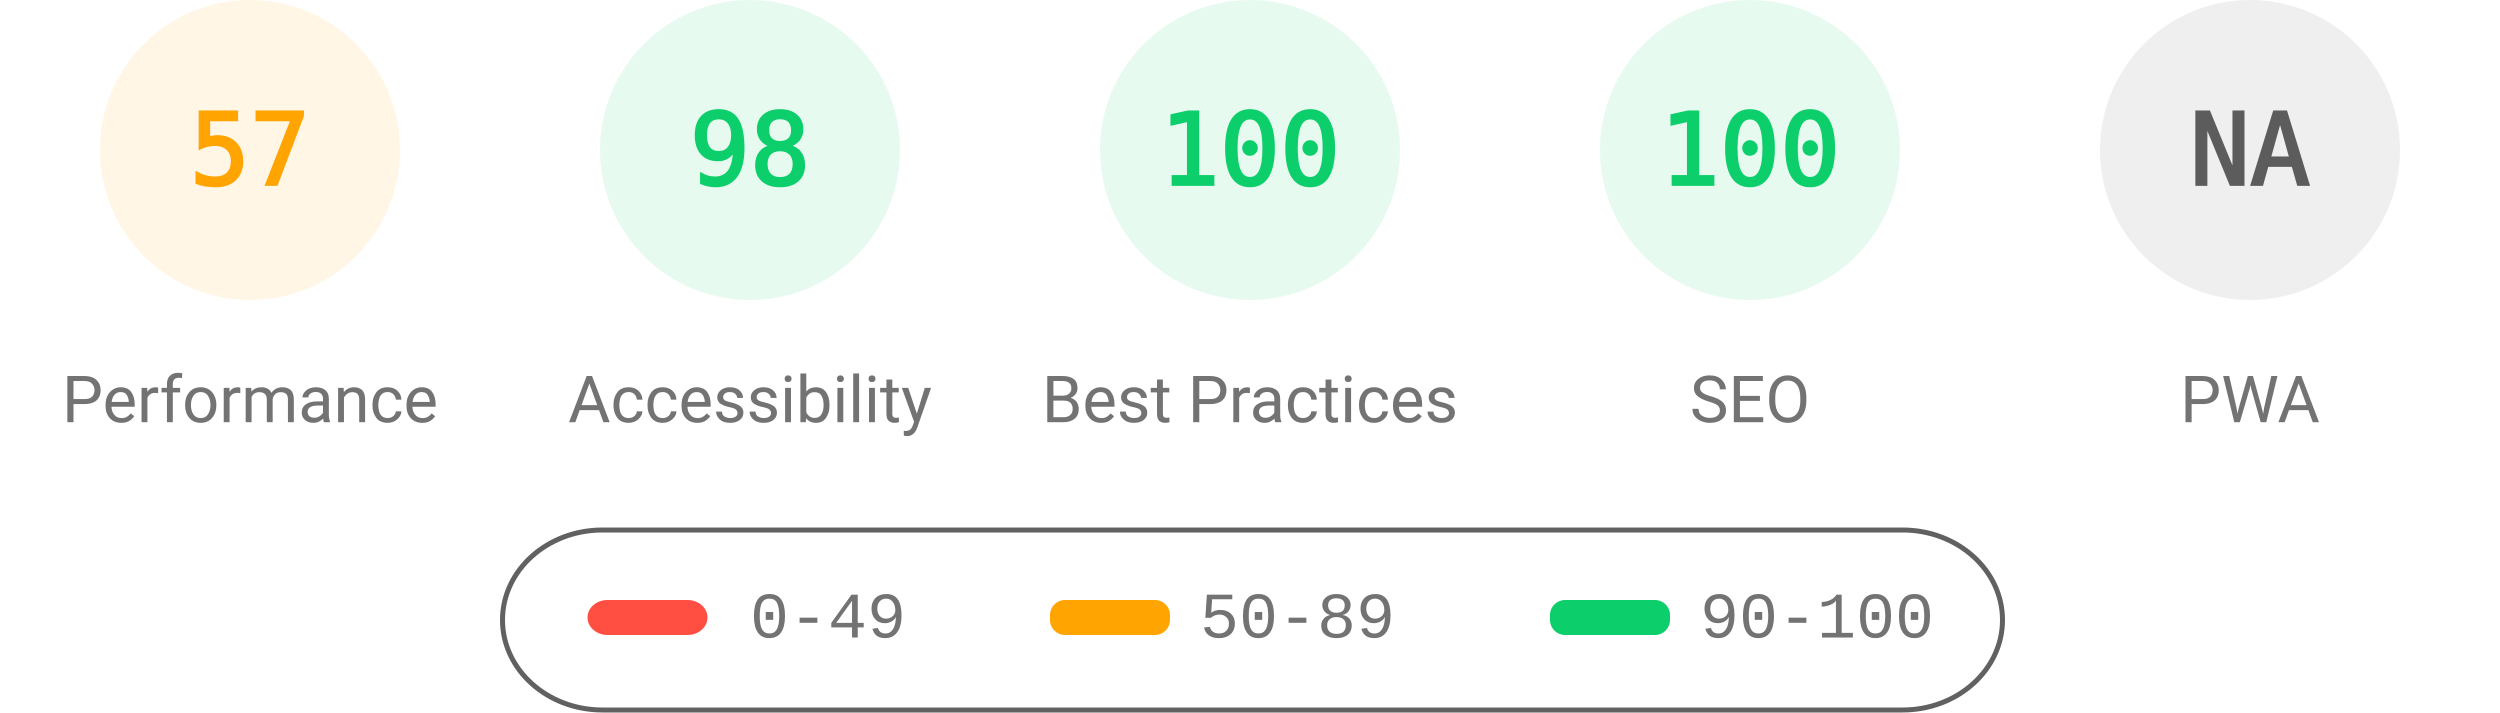
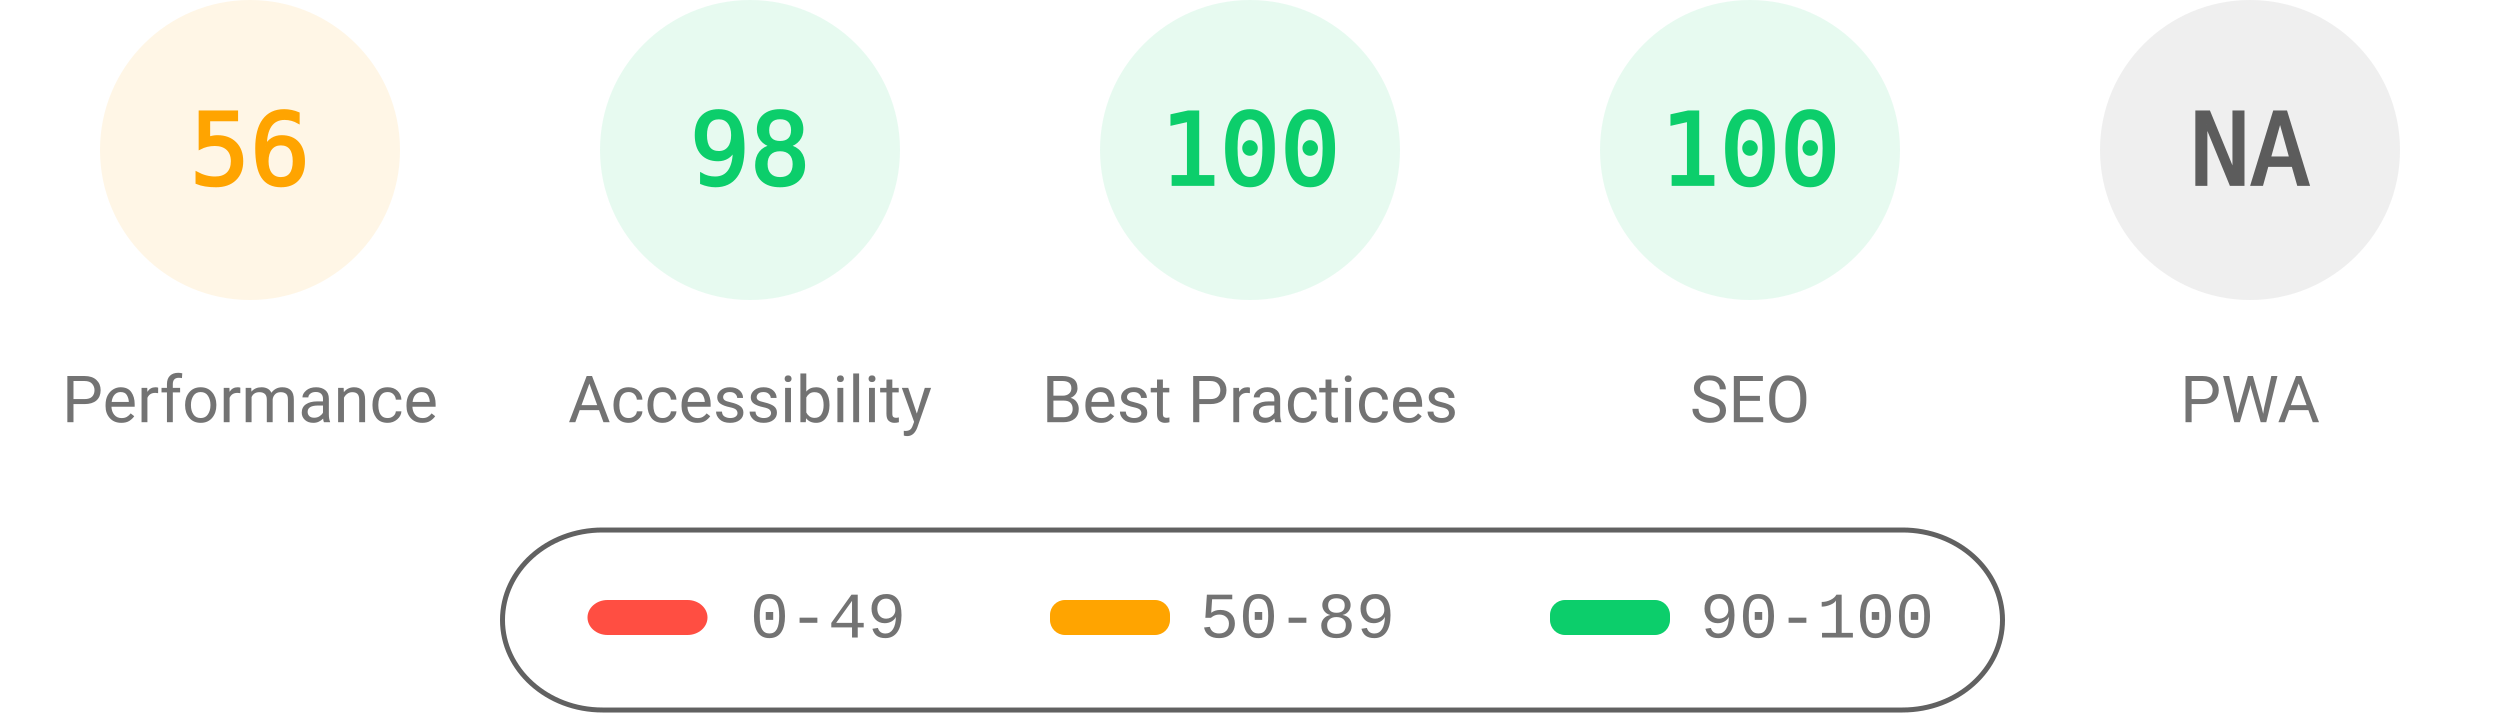
<svg xmlns="http://www.w3.org/2000/svg" fill="none" width="1000" height="285">
  <style>.gauge-base{opacity:.1}.gauge-arc{fill:none;animation-delay:250ms;stroke-linecap:round;transform:rotate(-90deg);transform-origin:100px 60px;animation:load-gauge 1s ease forwards}.guage-text{font-size:40px;font-family:monospace;text-align:center}.guage-red{color:#ff4e42;fill:#ff4e42;stroke:#ff4e42}.guage-orange{color:#ffa400;fill:#ffa400;stroke:#ffa400}.guage-green{color:#0cce6b;fill:#0cce6b;stroke:#0cce6b}.guage-undefined{color:#5c5c5c;fill:#5c5c5c;stroke:#5c5c5c}.guage-title{color:#737373;fill:#737373;stroke:none;font-size:26px;line-height:26px;font-family:Roboto,Halvetica,Arial,sans-serif}@keyframes load-gauge{from{stroke-dasharray:0 352.858}}</style>
  <svg class="guage-div guage-perf guage-orange" viewBox="0 0 200 200" width="200" height="200">
    <circle class="gauge-base" r="56" cx="100" cy="60" stroke-width="8" />
-     <circle class="gauge-arc guage-arc-1" r="56" cx="100" cy="60" stroke-width="8" style="stroke-dasharray:200.559,351.858" />
-     <text class="guage-text" x="100" y="60" alignment-baseline="central" dominant-baseline="central" text-anchor="middle">57</text>
+     <circle class="gauge-arc guage-arc-1" r="56" cx="100" cy="60" stroke-width="8" style="stroke-dasharray:197.04,351.858" />
+     <text class="guage-text" x="100" y="60" alignment-baseline="central" dominant-baseline="central" text-anchor="middle">56</text>
    <text class="guage-title" x="100" y="160" alignment-baseline="central" dominant-baseline="central" text-anchor="middle">Performance</text>
  </svg>
  <svg class="guage-div guage-acc guage-green" viewBox="0 0 200 200" width="200" height="200" x="200">
    <circle class="gauge-base" r="56" cx="100" cy="60" stroke-width="8" />
    <circle class="gauge-arc guage-arc-2" r="56" cx="100" cy="60" stroke-width="8" style="stroke-dasharray:344.821,351.858" />
    <text class="guage-text" x="100" y="60" alignment-baseline="central" dominant-baseline="central" text-anchor="middle">98</text>
    <text class="guage-title" x="100" y="160" alignment-baseline="central" dominant-baseline="central" text-anchor="middle">Accessibility</text>
  </svg>
  <svg class="guage-div guage-best guage-green" viewBox="0 0 200 200" width="200" height="200" x="400">
    <circle class="gauge-base" r="56" cx="100" cy="60" stroke-width="8" />
    <circle class="gauge-arc guage-arc-3" r="56" cx="100" cy="60" stroke-width="8" style="stroke-dasharray:351.858,351.858" />
    <text class="guage-text" x="100" y="60" alignment-baseline="central" dominant-baseline="central" text-anchor="middle">100</text>
    <text class="guage-title" x="100" y="160" alignment-baseline="central" dominant-baseline="central" text-anchor="middle">Best Practices</text>
  </svg>
  <svg class="guage-div guage-seo guage-green" viewBox="0 0 200 200" width="200" height="200" x="600">
    <circle class="gauge-base" r="56" cx="100" cy="60" stroke-width="8" />
    <circle class="gauge-arc guage-arc-4" r="56" cx="100" cy="60" stroke-width="8" style="stroke-dasharray:351.858,351.858" />
    <text class="guage-text" x="100" y="60" alignment-baseline="central" dominant-baseline="central" text-anchor="middle">100</text>
    <text class="guage-title" x="100" y="160" alignment-baseline="central" dominant-baseline="central" text-anchor="middle">SEO</text>
  </svg>
  <svg class="guage-div guage-pwa guage-undefined" viewBox="0 0 200 200" width="200" height="200" x="800">
    <circle class="gauge-base" r="56" cx="100" cy="60" stroke-width="8" />
    <circle class="gauge-arc guage-arc-4" r="56" cx="100" cy="60" stroke-width="8" style="stroke-dasharray:351.858,351.858" />
    <text class="guage-text" x="100" y="60" alignment-baseline="central" dominant-baseline="central" text-anchor="middle">NA</text>
    <text class="guage-title" x="100" y="160" alignment-baseline="central" dominant-baseline="central" text-anchor="middle">PWA</text>
  </svg>
  <svg width="604" height="76" x="200" y="210">
    <path fill="none" id="canvas_background" d="M-1-1h604v80H-1z" />
    <rect fill-opacity="0" stroke="#616161" stroke-width="2" rx="40" id="svg_2" height="72" width="600" y="2" x="1" fill="#000" />
    <rect stroke="#000" rx="8" id="svg_3" height="14" width="48" y="30" x="35" stroke-opacity="null" stroke-width="0" fill="#ff4e42" />
    <rect stroke="#000" rx="6" id="svg_4" height="14" width="48" y="30" x="220" stroke-opacity="null" stroke-width="0" fill="#ffa400" />
    <rect stroke="#000" rx="6" id="svg_5" height="14" width="48" y="30" x="420" stroke-opacity="null" stroke-width="0" fill="#0cce6b" />
    <text xml:space="preserve" text-anchor="start" font-family="'Courier New', Courier, monospace" font-size="26" id="svg_6" y="45" x="100" stroke-opacity="null" stroke-width="0" stroke="#000" fill="#737373">0-49</text>
    <text xml:space="preserve" text-anchor="start" font-family="'Courier New', Courier, monospace" font-size="26" id="svg_7" y="45" x="280" stroke-opacity="null" stroke-width="0" stroke="#000" fill="#737373">50-89</text>
    <text xml:space="preserve" text-anchor="start" font-family="'Courier New', Courier, monospace" font-size="26" id="svg_8" y="45" x="480" stroke-opacity="null" stroke-width="0" stroke="#000" fill="#737373">90-100</text>
  </svg>
</svg>
